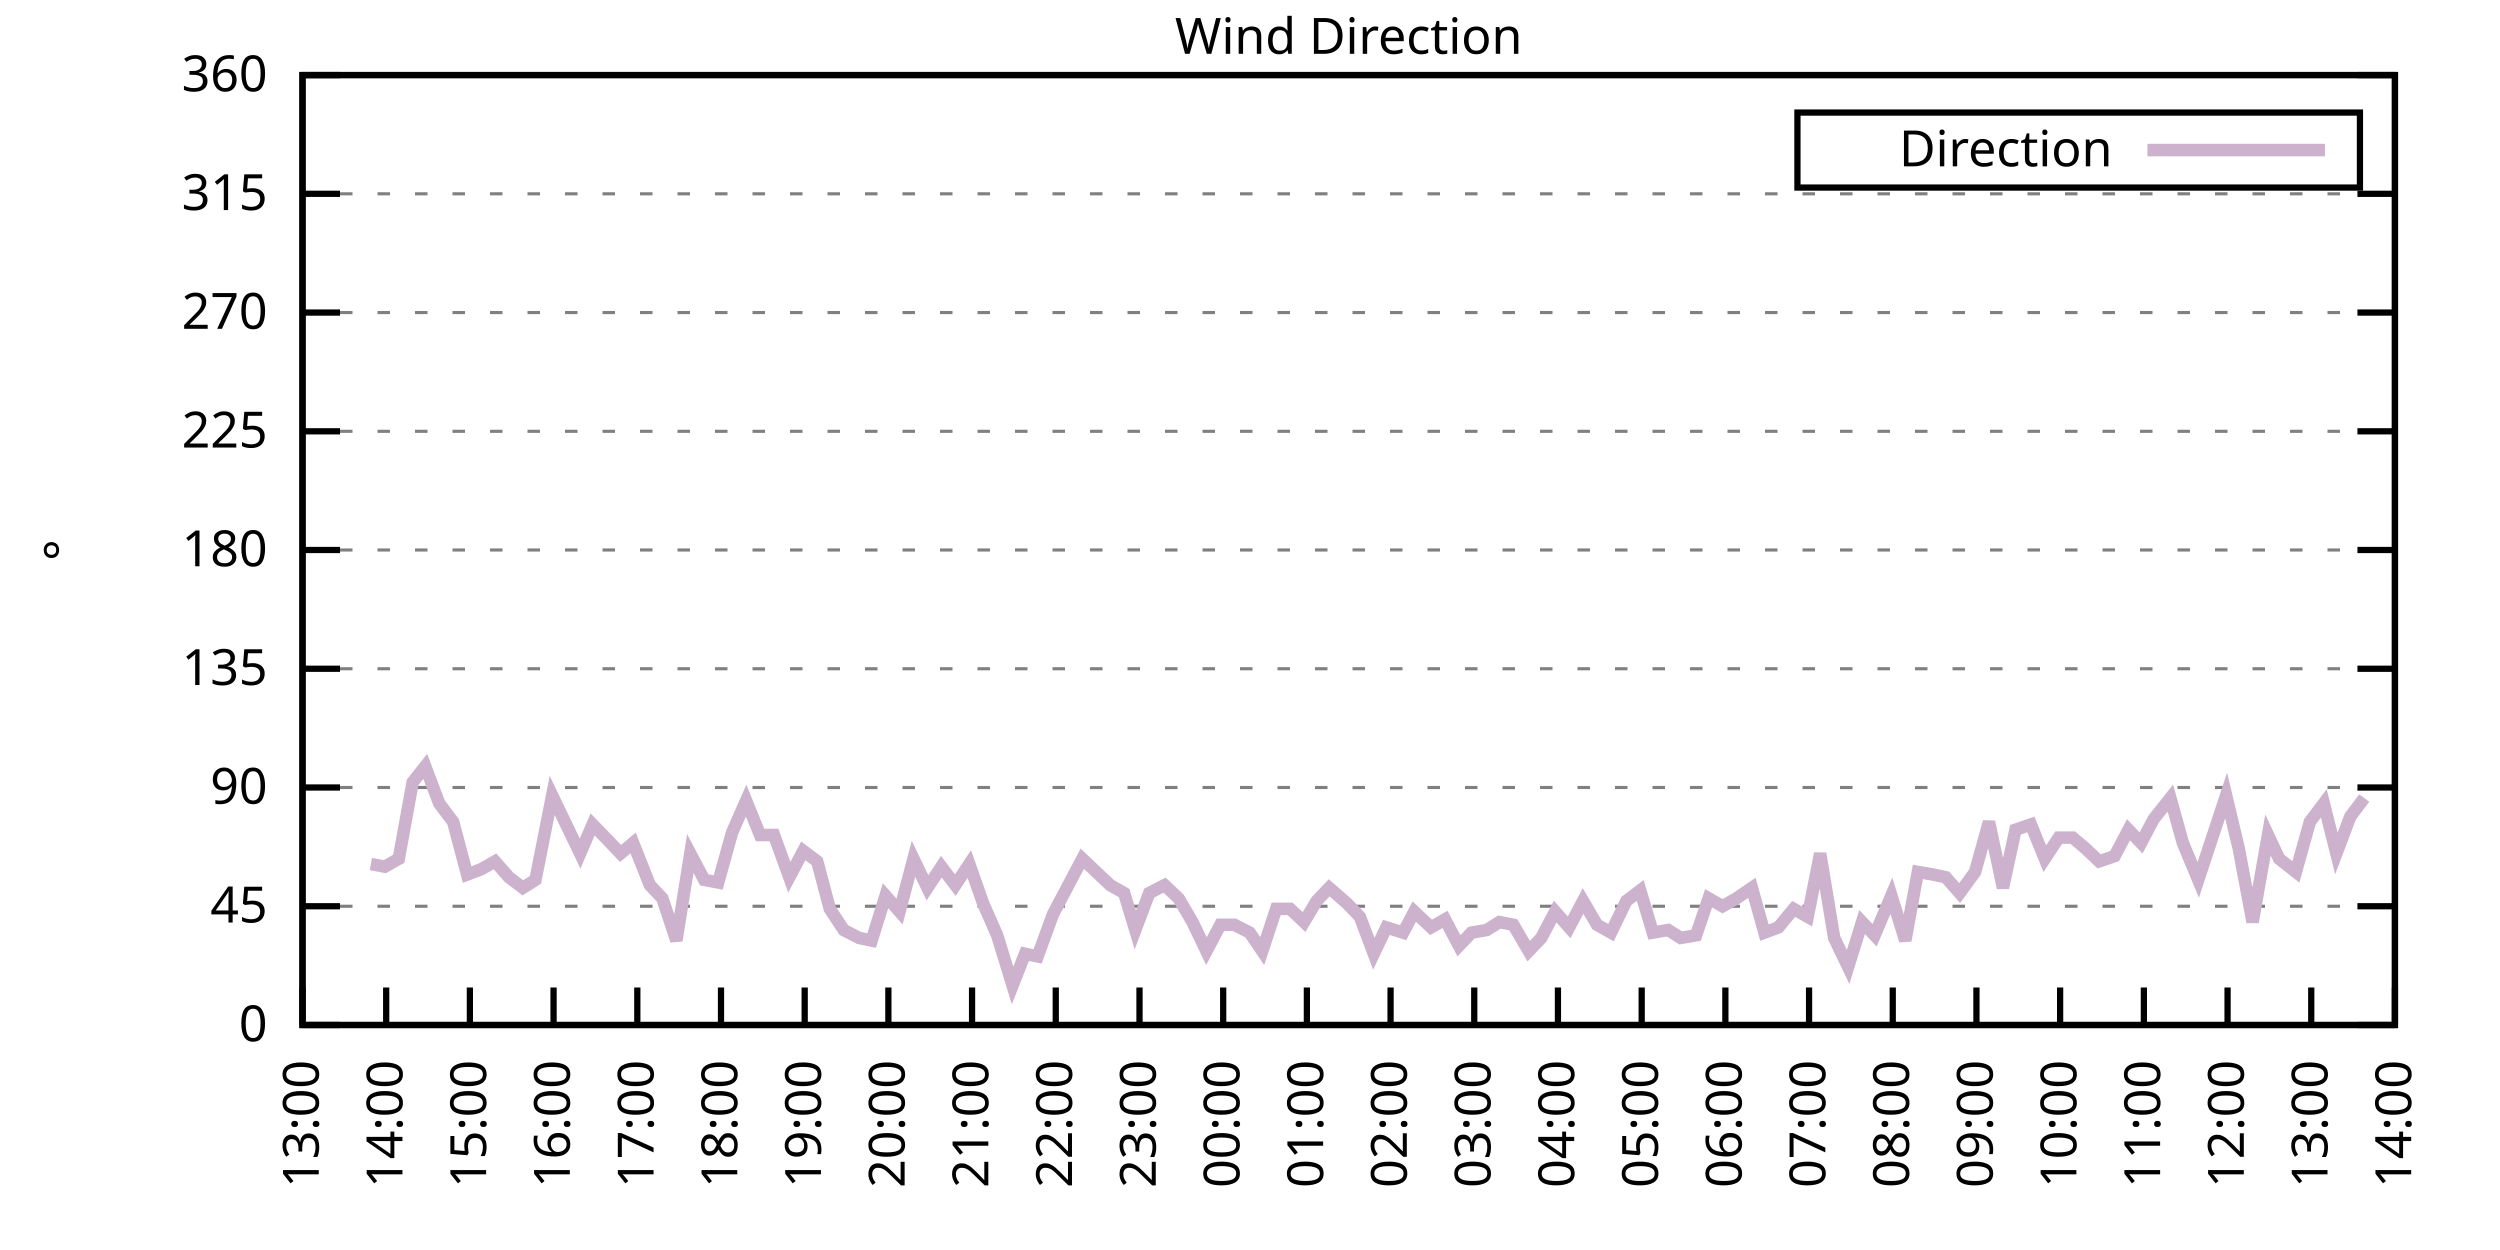
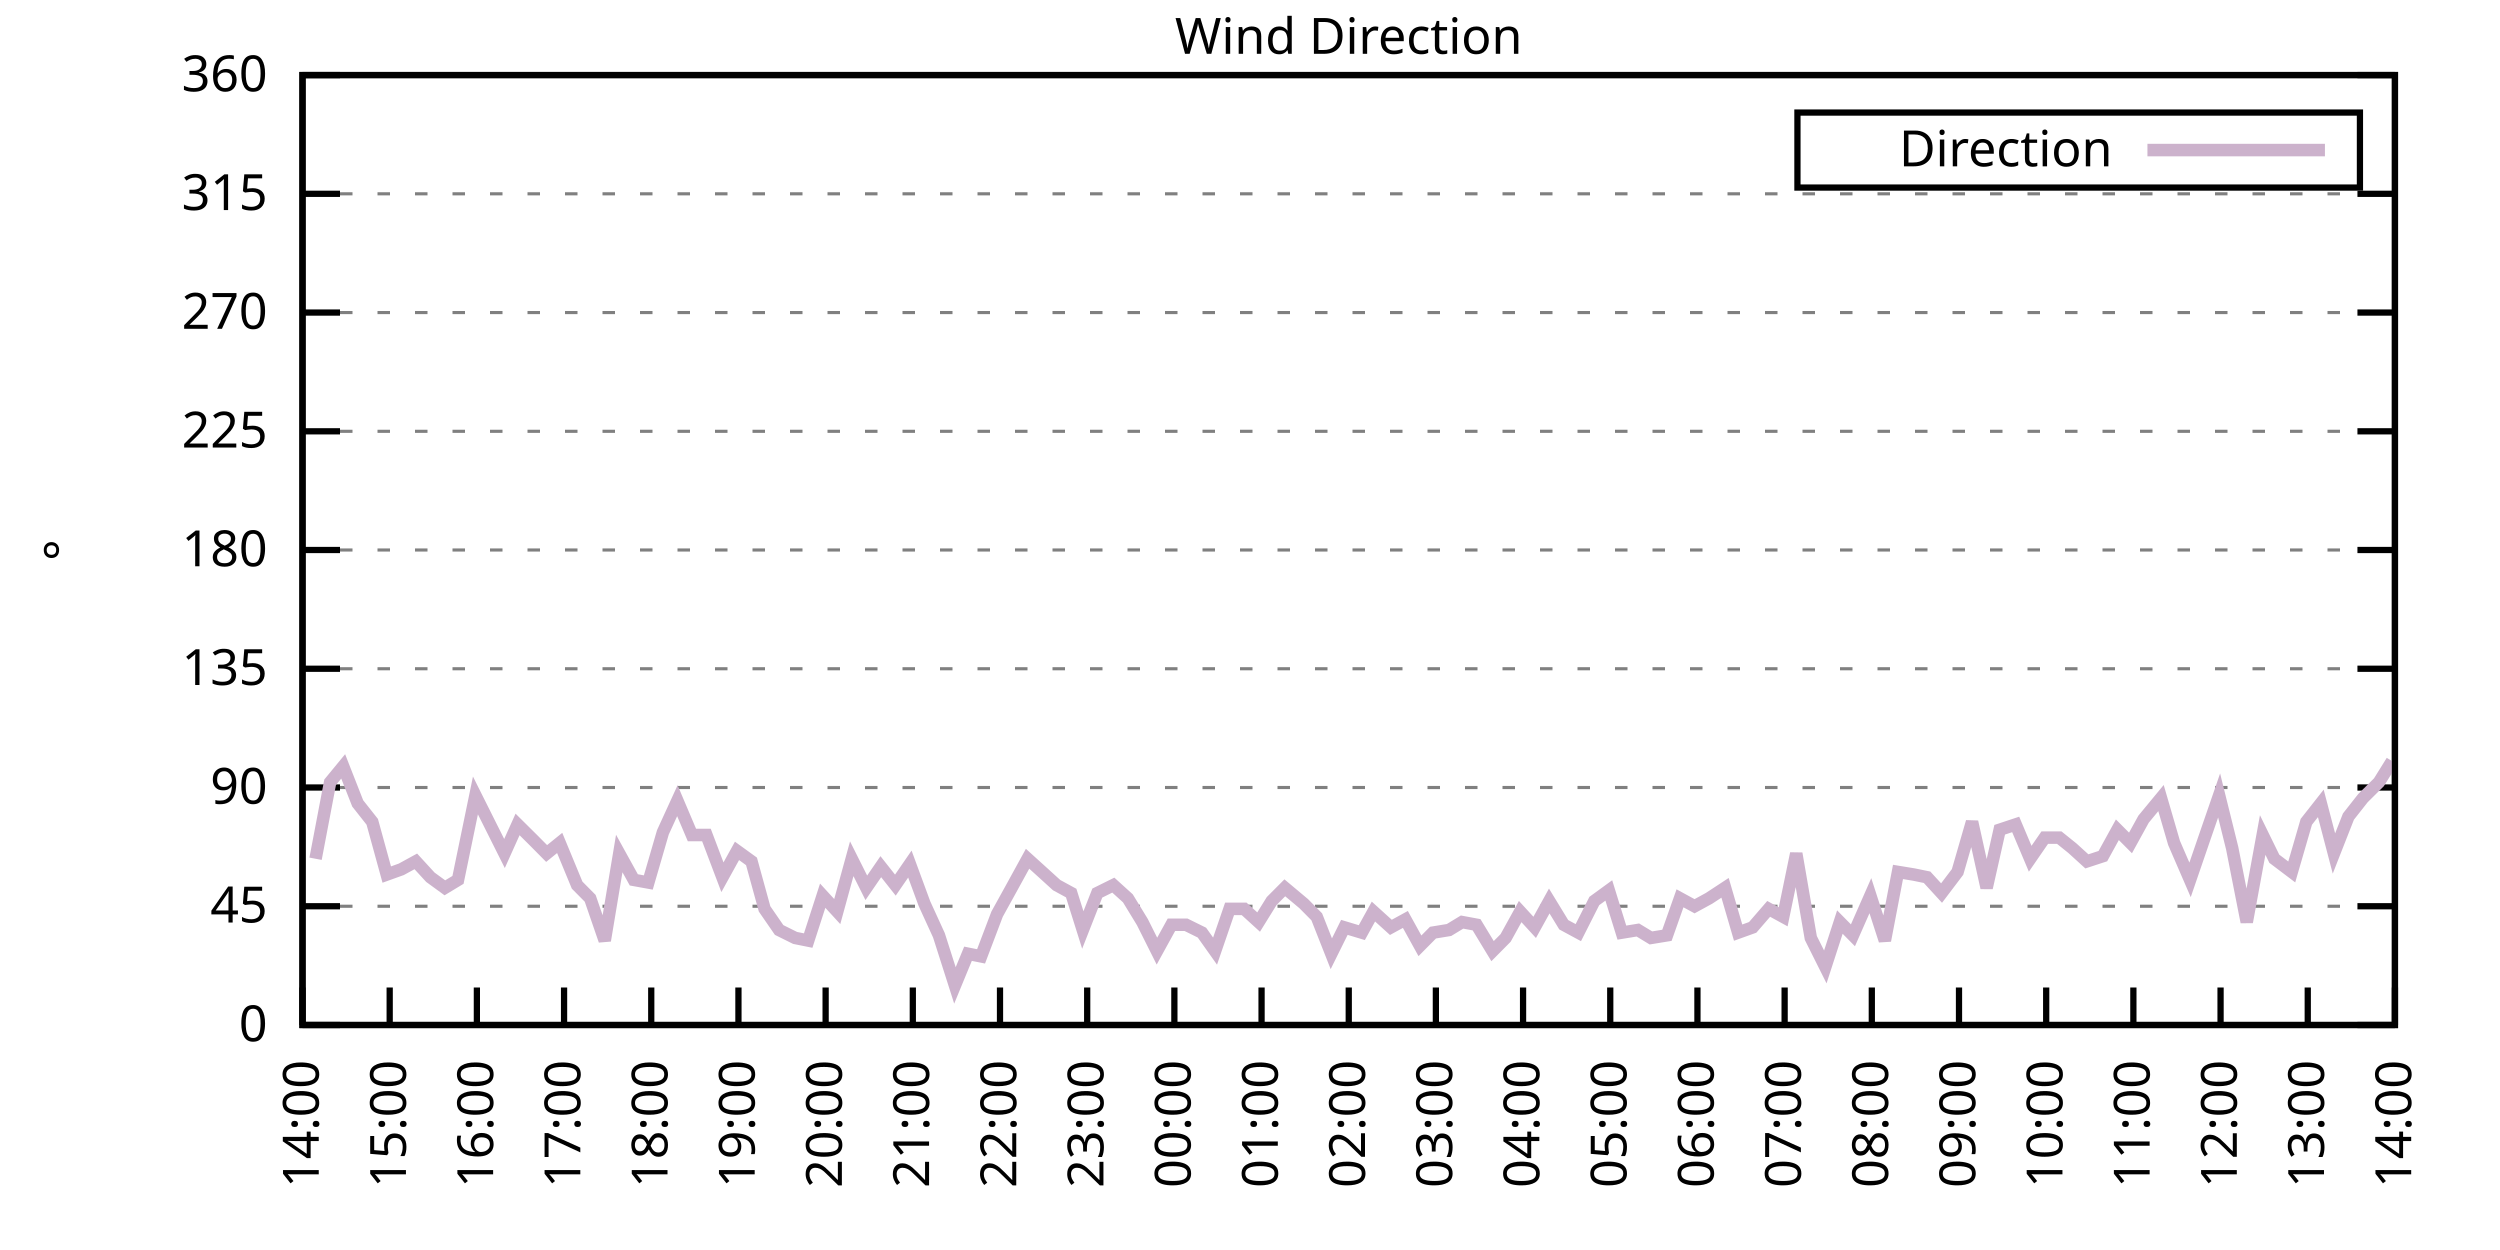
<svg xmlns="http://www.w3.org/2000/svg" xmlns:xlink="http://www.w3.org/1999/xlink" width="400" height="200" viewBox="0 0 400 200">
  <g id="gnuplot_canvas">
    <rect x="0" y="0" width="400" height="200" fill="none" />
    <defs>
      <circle id="gpDot" r="0.5" stroke-width="0.5" stroke="currentColor" />
      <path id="gpPt0" stroke-width="0.333" stroke="currentColor" d="M-1,0 h2 M0,-1 v2" />
      <path id="gpPt1" stroke-width="0.333" stroke="currentColor" d="M-1,-1 L1,1 M1,-1 L-1,1" />
      <path id="gpPt2" stroke-width="0.333" stroke="currentColor" d="M-1,0 L1,0 M0,-1 L0,1 M-1,-1 L1,1 M-1,1 L1,-1" />
      <rect id="gpPt3" stroke-width="0.333" stroke="currentColor" x="-1" y="-1" width="2" height="2" />
      <rect id="gpPt4" stroke-width="0.333" stroke="currentColor" fill="currentColor" x="-1" y="-1" width="2" height="2" />
      <circle id="gpPt5" stroke-width="0.333" stroke="currentColor" cx="0" cy="0" r="1" />
      <use xlink:href="#gpPt5" id="gpPt6" fill="currentColor" stroke="none" />
      <path id="gpPt7" stroke-width="0.333" stroke="currentColor" d="M0,-1.33 L-1.33,0.67 L1.33,0.67 z" />
      <use xlink:href="#gpPt7" id="gpPt8" fill="currentColor" stroke="none" />
      <use xlink:href="#gpPt7" id="gpPt9" stroke="currentColor" transform="rotate(180)" />
      <use xlink:href="#gpPt9" id="gpPt10" fill="currentColor" stroke="none" />
      <use xlink:href="#gpPt3" id="gpPt11" stroke="currentColor" transform="rotate(45)" />
      <use xlink:href="#gpPt11" id="gpPt12" fill="currentColor" stroke="none" />
      <path id="gpPt13" stroke-width="0.333" stroke="currentColor" d="M0,1.330 L1.265,0.411 L0.782,-1.067 L-0.782,-1.076 L-1.265,0.411 z" />
      <use xlink:href="#gpPt13" id="gpPt14" fill="currentColor" stroke="none" />
      <filter id="textbox" filterUnits="objectBoundingBox" x="0" y="0" height="1" width="1">
        <feFlood flood-color="white" flood-opacity="1" result="bgnd" />
        <feComposite in="SourceGraphic" in2="bgnd" operator="atop" />
      </filter>
      <filter id="greybox" filterUnits="objectBoundingBox" x="0" y="0" height="1" width="1">
        <feFlood flood-color="lightgrey" flood-opacity="1" result="grey" />
        <feComposite in="SourceGraphic" in2="grey" operator="atop" />
      </filter>
    </defs>
    <g fill="none" color="white" stroke="currentColor" stroke-width="1.00" stroke-linecap="butt" stroke-linejoin="miter">
</g>
    <g fill="none" color="black" stroke="currentColor" stroke-width="1.00" stroke-linecap="butt" stroke-linejoin="miter">
      <g stroke="none" shape-rendering="crispEdges">
        <polygon fill="rgb(255, 255, 255)" points="48.40,164.00 383.18,164.00 383.18,12.02 48.40,12.02 " />
      </g>
    </g>
    <g fill="none" color="black" stroke="currentColor" stroke-width="1.00" stroke-linecap="butt" stroke-linejoin="miter">
</g>
    <g fill="none" color="black" stroke="black" stroke-width="0.50" stroke-linecap="butt" stroke-linejoin="miter">
</g>
    <g fill="none" color="gray" stroke="currentColor" stroke-width="0.50" stroke-linecap="butt" stroke-linejoin="miter">
      <path stroke="gray" stroke-dasharray="2,4" class="gridline" d="M48.40,164.00 L383.19,164.00  " />
    </g>
    <g fill="none" color="gray" stroke="gray" stroke-width="1.00" stroke-linecap="butt" stroke-linejoin="miter">
</g>
    <g fill="none" color="black" stroke="currentColor" stroke-width="1.00" stroke-linecap="butt" stroke-linejoin="miter">
      <path stroke="black" d="M48.40,164.00 L54.40,164.00 M383.19,164.00 L377.19,164.00  " />
      <g transform="translate(42.80,166.60)" stroke="none" fill="black" font-family="Sans" font-size="8.00" text-anchor="end">
        <text>
          <tspan font-family="Sans"> 0</tspan>
        </text>
      </g>
    </g>
    <g fill="none" color="black" stroke="currentColor" stroke-width="1.00" stroke-linecap="butt" stroke-linejoin="miter">
</g>
    <g fill="none" color="black" stroke="black" stroke-width="0.50" stroke-linecap="butt" stroke-linejoin="miter">
</g>
    <g fill="none" color="gray" stroke="currentColor" stroke-width="0.50" stroke-linecap="butt" stroke-linejoin="miter">
      <path stroke="gray" stroke-dasharray="2,4" class="gridline" d="M48.40,145.00 L383.19,145.00  " />
    </g>
    <g fill="none" color="gray" stroke="gray" stroke-width="1.00" stroke-linecap="butt" stroke-linejoin="miter">
</g>
    <g fill="none" color="black" stroke="currentColor" stroke-width="1.00" stroke-linecap="butt" stroke-linejoin="miter">
      <path stroke="black" d="M48.40,145.00 L54.40,145.00 M383.19,145.00 L377.19,145.00  " />
      <g transform="translate(42.80,147.60)" stroke="none" fill="black" font-family="Sans" font-size="8.00" text-anchor="end">
        <text>
          <tspan font-family="Sans"> 45</tspan>
        </text>
      </g>
    </g>
    <g fill="none" color="black" stroke="currentColor" stroke-width="1.00" stroke-linecap="butt" stroke-linejoin="miter">
</g>
    <g fill="none" color="black" stroke="black" stroke-width="0.50" stroke-linecap="butt" stroke-linejoin="miter">
</g>
    <g fill="none" color="gray" stroke="currentColor" stroke-width="0.50" stroke-linecap="butt" stroke-linejoin="miter">
      <path stroke="gray" stroke-dasharray="2,4" class="gridline" d="M48.40,126.00 L383.19,126.00  " />
    </g>
    <g fill="none" color="gray" stroke="gray" stroke-width="1.00" stroke-linecap="butt" stroke-linejoin="miter">
</g>
    <g fill="none" color="black" stroke="currentColor" stroke-width="1.00" stroke-linecap="butt" stroke-linejoin="miter">
      <path stroke="black" d="M48.40,126.00 L54.40,126.00 M383.19,126.00 L377.19,126.00  " />
      <g transform="translate(42.80,128.60)" stroke="none" fill="black" font-family="Sans" font-size="8.00" text-anchor="end">
        <text>
          <tspan font-family="Sans"> 90</tspan>
        </text>
      </g>
    </g>
    <g fill="none" color="black" stroke="currentColor" stroke-width="1.00" stroke-linecap="butt" stroke-linejoin="miter">
</g>
    <g fill="none" color="black" stroke="black" stroke-width="0.50" stroke-linecap="butt" stroke-linejoin="miter">
</g>
    <g fill="none" color="gray" stroke="currentColor" stroke-width="0.50" stroke-linecap="butt" stroke-linejoin="miter">
      <path stroke="gray" stroke-dasharray="2,4" class="gridline" d="M48.40,107.00 L383.19,107.00  " />
    </g>
    <g fill="none" color="gray" stroke="gray" stroke-width="1.00" stroke-linecap="butt" stroke-linejoin="miter">
</g>
    <g fill="none" color="black" stroke="currentColor" stroke-width="1.00" stroke-linecap="butt" stroke-linejoin="miter">
      <path stroke="black" d="M48.40,107.00 L54.40,107.00 M383.19,107.00 L377.19,107.00  " />
      <g transform="translate(42.80,109.60)" stroke="none" fill="black" font-family="Sans" font-size="8.00" text-anchor="end">
        <text>
          <tspan font-family="Sans"> 135</tspan>
        </text>
      </g>
    </g>
    <g fill="none" color="black" stroke="currentColor" stroke-width="1.00" stroke-linecap="butt" stroke-linejoin="miter">
</g>
    <g fill="none" color="black" stroke="black" stroke-width="0.50" stroke-linecap="butt" stroke-linejoin="miter">
</g>
    <g fill="none" color="gray" stroke="currentColor" stroke-width="0.50" stroke-linecap="butt" stroke-linejoin="miter">
      <path stroke="gray" stroke-dasharray="2,4" class="gridline" d="M48.40,88.00 L383.19,88.00  " />
    </g>
    <g fill="none" color="gray" stroke="gray" stroke-width="1.00" stroke-linecap="butt" stroke-linejoin="miter">
</g>
    <g fill="none" color="black" stroke="currentColor" stroke-width="1.00" stroke-linecap="butt" stroke-linejoin="miter">
      <path stroke="black" d="M48.40,88.00 L54.40,88.00 M383.19,88.00 L377.19,88.00  " />
      <g transform="translate(42.80,90.60)" stroke="none" fill="black" font-family="Sans" font-size="8.00" text-anchor="end">
        <text>
          <tspan font-family="Sans"> 180</tspan>
        </text>
      </g>
    </g>
    <g fill="none" color="black" stroke="currentColor" stroke-width="1.00" stroke-linecap="butt" stroke-linejoin="miter">
</g>
    <g fill="none" color="black" stroke="black" stroke-width="0.50" stroke-linecap="butt" stroke-linejoin="miter">
</g>
    <g fill="none" color="gray" stroke="currentColor" stroke-width="0.50" stroke-linecap="butt" stroke-linejoin="miter">
      <path stroke="gray" stroke-dasharray="2,4" class="gridline" d="M48.40,69.01 L383.19,69.01  " />
    </g>
    <g fill="none" color="gray" stroke="gray" stroke-width="1.00" stroke-linecap="butt" stroke-linejoin="miter">
</g>
    <g fill="none" color="black" stroke="currentColor" stroke-width="1.00" stroke-linecap="butt" stroke-linejoin="miter">
      <path stroke="black" d="M48.40,69.01 L54.40,69.01 M383.19,69.01 L377.19,69.01  " />
      <g transform="translate(42.80,71.61)" stroke="none" fill="black" font-family="Sans" font-size="8.00" text-anchor="end">
        <text>
          <tspan font-family="Sans"> 225</tspan>
        </text>
      </g>
    </g>
    <g fill="none" color="black" stroke="currentColor" stroke-width="1.00" stroke-linecap="butt" stroke-linejoin="miter">
</g>
    <g fill="none" color="black" stroke="black" stroke-width="0.50" stroke-linecap="butt" stroke-linejoin="miter">
</g>
    <g fill="none" color="gray" stroke="currentColor" stroke-width="0.50" stroke-linecap="butt" stroke-linejoin="miter">
      <path stroke="gray" stroke-dasharray="2,4" class="gridline" d="M48.40,50.01 L383.19,50.01  " />
    </g>
    <g fill="none" color="gray" stroke="gray" stroke-width="1.00" stroke-linecap="butt" stroke-linejoin="miter">
</g>
    <g fill="none" color="black" stroke="currentColor" stroke-width="1.00" stroke-linecap="butt" stroke-linejoin="miter">
      <path stroke="black" d="M48.40,50.01 L54.40,50.01 M383.19,50.01 L377.19,50.01  " />
      <g transform="translate(42.80,52.61)" stroke="none" fill="black" font-family="Sans" font-size="8.00" text-anchor="end">
        <text>
          <tspan font-family="Sans"> 270</tspan>
        </text>
      </g>
    </g>
    <g fill="none" color="black" stroke="currentColor" stroke-width="1.00" stroke-linecap="butt" stroke-linejoin="miter">
</g>
    <g fill="none" color="black" stroke="black" stroke-width="0.50" stroke-linecap="butt" stroke-linejoin="miter">
</g>
    <g fill="none" color="gray" stroke="currentColor" stroke-width="0.50" stroke-linecap="butt" stroke-linejoin="miter">
      <path stroke="gray" stroke-dasharray="2,4" class="gridline" d="M48.40,31.01 L383.19,31.01  " />
    </g>
    <g fill="none" color="gray" stroke="gray" stroke-width="1.00" stroke-linecap="butt" stroke-linejoin="miter">
</g>
    <g fill="none" color="black" stroke="currentColor" stroke-width="1.00" stroke-linecap="butt" stroke-linejoin="miter">
      <path stroke="black" d="M48.40,31.01 L54.40,31.01 M383.19,31.01 L377.19,31.01  " />
      <g transform="translate(42.80,33.61)" stroke="none" fill="black" font-family="Sans" font-size="8.00" text-anchor="end">
        <text>
          <tspan font-family="Sans"> 315</tspan>
        </text>
      </g>
    </g>
    <g fill="none" color="black" stroke="currentColor" stroke-width="1.00" stroke-linecap="butt" stroke-linejoin="miter">
</g>
    <g fill="none" color="black" stroke="black" stroke-width="0.50" stroke-linecap="butt" stroke-linejoin="miter">
</g>
    <g fill="none" color="gray" stroke="currentColor" stroke-width="0.50" stroke-linecap="butt" stroke-linejoin="miter">
      <path stroke="gray" stroke-dasharray="2,4" class="gridline" d="M48.40,12.01 L383.19,12.01  " />
    </g>
    <g fill="none" color="gray" stroke="gray" stroke-width="1.00" stroke-linecap="butt" stroke-linejoin="miter">
</g>
    <g fill="none" color="black" stroke="currentColor" stroke-width="1.00" stroke-linecap="butt" stroke-linejoin="miter">
      <path stroke="black" d="M48.40,12.01 L54.40,12.01 M383.19,12.01 L377.19,12.01  " />
      <g transform="translate(42.80,14.61)" stroke="none" fill="black" font-family="Sans" font-size="8.00" text-anchor="end">
        <text>
          <tspan font-family="Sans"> 360</tspan>
        </text>
      </g>
    </g>
    <g fill="none" color="black" stroke="currentColor" stroke-width="1.00" stroke-linecap="butt" stroke-linejoin="miter">
      <path stroke="black" d="M48.40,164.00 L48.40,158.00  " />
      <g transform="translate(51.00,169.60) rotate(270.00)" stroke="none" fill="black" font-family="Sans" font-size="8.00" text-anchor="end">
        <text>
-           <tspan font-family="Sans">13:00</tspan>
-         </text>
-       </g>
-     </g>
-     <g fill="none" color="black" stroke="currentColor" stroke-width="1.00" stroke-linecap="butt" stroke-linejoin="miter">
-       <path stroke="black" d="M61.79,164.00 L61.79,158.00  " />
-       <g transform="translate(64.39,169.60) rotate(270.00)" stroke="none" fill="black" font-family="Sans" font-size="8.00" text-anchor="end">
-         <text>
          <tspan font-family="Sans">14:00</tspan>
        </text>
      </g>
    </g>
    <g fill="none" color="black" stroke="currentColor" stroke-width="1.00" stroke-linecap="butt" stroke-linejoin="miter">
-       <path stroke="black" d="M75.18,164.00 L75.18,158.00  " />
-       <g transform="translate(77.78,169.60) rotate(270.00)" stroke="none" fill="black" font-family="Sans" font-size="8.00" text-anchor="end">
+       <path stroke="black" d="M62.35,164.00 L62.35,158.00  " />
+       <g transform="translate(64.95,169.60) rotate(270.00)" stroke="none" fill="black" font-family="Sans" font-size="8.00" text-anchor="end">
        <text>
          <tspan font-family="Sans">15:00</tspan>
        </text>
      </g>
    </g>
    <g fill="none" color="black" stroke="currentColor" stroke-width="1.00" stroke-linecap="butt" stroke-linejoin="miter">
-       <path stroke="black" d="M88.57,164.00 L88.57,158.00  " />
-       <g transform="translate(91.17,169.60) rotate(270.00)" stroke="none" fill="black" font-family="Sans" font-size="8.00" text-anchor="end">
+       <path stroke="black" d="M76.30,164.00 L76.30,158.00  " />
+       <g transform="translate(78.90,169.60) rotate(270.00)" stroke="none" fill="black" font-family="Sans" font-size="8.00" text-anchor="end">
        <text>
          <tspan font-family="Sans">16:00</tspan>
        </text>
      </g>
    </g>
    <g fill="none" color="black" stroke="currentColor" stroke-width="1.00" stroke-linecap="butt" stroke-linejoin="miter">
-       <path stroke="black" d="M101.97,164.00 L101.97,158.00  " />
-       <g transform="translate(104.57,169.60) rotate(270.00)" stroke="none" fill="black" font-family="Sans" font-size="8.00" text-anchor="end">
+       <path stroke="black" d="M90.25,164.00 L90.25,158.00  " />
+       <g transform="translate(92.85,169.60) rotate(270.00)" stroke="none" fill="black" font-family="Sans" font-size="8.00" text-anchor="end">
        <text>
          <tspan font-family="Sans">17:00</tspan>
        </text>
      </g>
    </g>
    <g fill="none" color="black" stroke="currentColor" stroke-width="1.00" stroke-linecap="butt" stroke-linejoin="miter">
-       <path stroke="black" d="M115.36,164.00 L115.36,158.00  " />
-       <g transform="translate(117.96,169.60) rotate(270.00)" stroke="none" fill="black" font-family="Sans" font-size="8.00" text-anchor="end">
+       <path stroke="black" d="M104.20,164.00 L104.20,158.00  " />
+       <g transform="translate(106.80,169.60) rotate(270.00)" stroke="none" fill="black" font-family="Sans" font-size="8.00" text-anchor="end">
        <text>
          <tspan font-family="Sans">18:00</tspan>
        </text>
      </g>
    </g>
    <g fill="none" color="black" stroke="currentColor" stroke-width="1.00" stroke-linecap="butt" stroke-linejoin="miter">
-       <path stroke="black" d="M128.75,164.00 L128.75,158.00  " />
-       <g transform="translate(131.35,169.60) rotate(270.00)" stroke="none" fill="black" font-family="Sans" font-size="8.00" text-anchor="end">
+       <path stroke="black" d="M118.15,164.00 L118.15,158.00  " />
+       <g transform="translate(120.75,169.60) rotate(270.00)" stroke="none" fill="black" font-family="Sans" font-size="8.00" text-anchor="end">
        <text>
          <tspan font-family="Sans">19:00</tspan>
        </text>
      </g>
    </g>
    <g fill="none" color="black" stroke="currentColor" stroke-width="1.00" stroke-linecap="butt" stroke-linejoin="miter">
-       <path stroke="black" d="M142.14,164.00 L142.14,158.00  " />
-       <g transform="translate(144.74,169.60) rotate(270.00)" stroke="none" fill="black" font-family="Sans" font-size="8.00" text-anchor="end">
+       <path stroke="black" d="M132.10,164.00 L132.10,158.00  " />
+       <g transform="translate(134.70,169.60) rotate(270.00)" stroke="none" fill="black" font-family="Sans" font-size="8.00" text-anchor="end">
        <text>
          <tspan font-family="Sans">20:00</tspan>
        </text>
      </g>
    </g>
    <g fill="none" color="black" stroke="currentColor" stroke-width="1.00" stroke-linecap="butt" stroke-linejoin="miter">
-       <path stroke="black" d="M155.53,164.00 L155.53,158.00  " />
-       <g transform="translate(158.13,169.60) rotate(270.00)" stroke="none" fill="black" font-family="Sans" font-size="8.00" text-anchor="end">
+       <path stroke="black" d="M146.05,164.00 L146.05,158.00  " />
+       <g transform="translate(148.65,169.60) rotate(270.00)" stroke="none" fill="black" font-family="Sans" font-size="8.00" text-anchor="end">
        <text>
          <tspan font-family="Sans">21:00</tspan>
        </text>
      </g>
    </g>
    <g fill="none" color="black" stroke="currentColor" stroke-width="1.00" stroke-linecap="butt" stroke-linejoin="miter">
-       <path stroke="black" d="M168.92,164.00 L168.92,158.00  " />
-       <g transform="translate(171.52,169.60) rotate(270.00)" stroke="none" fill="black" font-family="Sans" font-size="8.00" text-anchor="end">
+       <path stroke="black" d="M160.00,164.00 L160.00,158.00  " />
+       <g transform="translate(162.60,169.60) rotate(270.00)" stroke="none" fill="black" font-family="Sans" font-size="8.00" text-anchor="end">
        <text>
          <tspan font-family="Sans">22:00</tspan>
        </text>
      </g>
    </g>
    <g fill="none" color="black" stroke="currentColor" stroke-width="1.00" stroke-linecap="butt" stroke-linejoin="miter">
-       <path stroke="black" d="M182.32,164.00 L182.32,158.00  " />
-       <g transform="translate(184.92,169.60) rotate(270.00)" stroke="none" fill="black" font-family="Sans" font-size="8.00" text-anchor="end">
+       <path stroke="black" d="M173.95,164.00 L173.95,158.00  " />
+       <g transform="translate(176.55,169.60) rotate(270.00)" stroke="none" fill="black" font-family="Sans" font-size="8.00" text-anchor="end">
        <text>
          <tspan font-family="Sans">23:00</tspan>
        </text>
      </g>
    </g>
    <g fill="none" color="black" stroke="currentColor" stroke-width="1.00" stroke-linecap="butt" stroke-linejoin="miter">
-       <path stroke="black" d="M195.71,164.00 L195.71,158.00  " />
-       <g transform="translate(198.31,169.60) rotate(270.00)" stroke="none" fill="black" font-family="Sans" font-size="8.00" text-anchor="end">
+       <path stroke="black" d="M187.90,164.00 L187.90,158.00  " />
+       <g transform="translate(190.50,169.60) rotate(270.00)" stroke="none" fill="black" font-family="Sans" font-size="8.00" text-anchor="end">
        <text>
          <tspan font-family="Sans">00:00</tspan>
        </text>
      </g>
    </g>
    <g fill="none" color="black" stroke="currentColor" stroke-width="1.00" stroke-linecap="butt" stroke-linejoin="miter">
-       <path stroke="black" d="M209.10,164.00 L209.10,158.00  " />
-       <g transform="translate(211.70,169.60) rotate(270.00)" stroke="none" fill="black" font-family="Sans" font-size="8.00" text-anchor="end">
+       <path stroke="black" d="M201.85,164.00 L201.85,158.00  " />
+       <g transform="translate(204.45,169.60) rotate(270.00)" stroke="none" fill="black" font-family="Sans" font-size="8.00" text-anchor="end">
        <text>
          <tspan font-family="Sans">01:00</tspan>
        </text>
      </g>
    </g>
    <g fill="none" color="black" stroke="currentColor" stroke-width="1.00" stroke-linecap="butt" stroke-linejoin="miter">
-       <path stroke="black" d="M222.49,164.00 L222.49,158.00  " />
-       <g transform="translate(225.09,169.60) rotate(270.00)" stroke="none" fill="black" font-family="Sans" font-size="8.00" text-anchor="end">
+       <path stroke="black" d="M215.80,164.00 L215.80,158.00  " />
+       <g transform="translate(218.40,169.60) rotate(270.00)" stroke="none" fill="black" font-family="Sans" font-size="8.00" text-anchor="end">
        <text>
          <tspan font-family="Sans">02:00</tspan>
        </text>
      </g>
    </g>
    <g fill="none" color="black" stroke="currentColor" stroke-width="1.00" stroke-linecap="butt" stroke-linejoin="miter">
-       <path stroke="black" d="M235.88,164.00 L235.88,158.00  " />
-       <g transform="translate(238.48,169.60) rotate(270.00)" stroke="none" fill="black" font-family="Sans" font-size="8.00" text-anchor="end">
+       <path stroke="black" d="M229.74,164.00 L229.74,158.00  " />
+       <g transform="translate(232.34,169.60) rotate(270.00)" stroke="none" fill="black" font-family="Sans" font-size="8.00" text-anchor="end">
        <text>
          <tspan font-family="Sans">03:00</tspan>
        </text>
      </g>
    </g>
    <g fill="none" color="black" stroke="currentColor" stroke-width="1.00" stroke-linecap="butt" stroke-linejoin="miter">
-       <path stroke="black" d="M249.27,164.00 L249.27,158.00  " />
-       <g transform="translate(251.87,169.60) rotate(270.00)" stroke="none" fill="black" font-family="Sans" font-size="8.00" text-anchor="end">
+       <path stroke="black" d="M243.69,164.00 L243.69,158.00  " />
+       <g transform="translate(246.29,169.60) rotate(270.00)" stroke="none" fill="black" font-family="Sans" font-size="8.00" text-anchor="end">
        <text>
          <tspan font-family="Sans">04:00</tspan>
        </text>
      </g>
    </g>
    <g fill="none" color="black" stroke="currentColor" stroke-width="1.00" stroke-linecap="butt" stroke-linejoin="miter">
-       <path stroke="black" d="M262.67,164.00 L262.67,158.00  " />
-       <g transform="translate(265.27,169.60) rotate(270.00)" stroke="none" fill="black" font-family="Sans" font-size="8.00" text-anchor="end">
+       <path stroke="black" d="M257.64,164.00 L257.64,158.00  " />
+       <g transform="translate(260.24,169.60) rotate(270.00)" stroke="none" fill="black" font-family="Sans" font-size="8.00" text-anchor="end">
        <text>
          <tspan font-family="Sans">05:00</tspan>
        </text>
      </g>
    </g>
    <g fill="none" color="black" stroke="currentColor" stroke-width="1.00" stroke-linecap="butt" stroke-linejoin="miter">
-       <path stroke="black" d="M276.06,164.00 L276.06,158.00  " />
-       <g transform="translate(278.66,169.60) rotate(270.00)" stroke="none" fill="black" font-family="Sans" font-size="8.00" text-anchor="end">
+       <path stroke="black" d="M271.59,164.00 L271.59,158.00  " />
+       <g transform="translate(274.19,169.60) rotate(270.00)" stroke="none" fill="black" font-family="Sans" font-size="8.00" text-anchor="end">
        <text>
          <tspan font-family="Sans">06:00</tspan>
        </text>
      </g>
    </g>
    <g fill="none" color="black" stroke="currentColor" stroke-width="1.00" stroke-linecap="butt" stroke-linejoin="miter">
-       <path stroke="black" d="M289.45,164.00 L289.45,158.00  " />
-       <g transform="translate(292.05,169.60) rotate(270.00)" stroke="none" fill="black" font-family="Sans" font-size="8.00" text-anchor="end">
+       <path stroke="black" d="M285.54,164.00 L285.54,158.00  " />
+       <g transform="translate(288.14,169.60) rotate(270.00)" stroke="none" fill="black" font-family="Sans" font-size="8.00" text-anchor="end">
        <text>
          <tspan font-family="Sans">07:00</tspan>
        </text>
      </g>
    </g>
    <g fill="none" color="black" stroke="currentColor" stroke-width="1.00" stroke-linecap="butt" stroke-linejoin="miter">
-       <path stroke="black" d="M302.84,164.00 L302.84,158.00  " />
-       <g transform="translate(305.44,169.60) rotate(270.00)" stroke="none" fill="black" font-family="Sans" font-size="8.00" text-anchor="end">
+       <path stroke="black" d="M299.49,164.00 L299.49,158.00  " />
+       <g transform="translate(302.09,169.60) rotate(270.00)" stroke="none" fill="black" font-family="Sans" font-size="8.00" text-anchor="end">
        <text>
          <tspan font-family="Sans">08:00</tspan>
        </text>
      </g>
    </g>
    <g fill="none" color="black" stroke="currentColor" stroke-width="1.00" stroke-linecap="butt" stroke-linejoin="miter">
-       <path stroke="black" d="M316.23,164.00 L316.23,158.00  " />
-       <g transform="translate(318.83,169.60) rotate(270.00)" stroke="none" fill="black" font-family="Sans" font-size="8.00" text-anchor="end">
+       <path stroke="black" d="M313.44,164.00 L313.44,158.00  " />
+       <g transform="translate(316.04,169.60) rotate(270.00)" stroke="none" fill="black" font-family="Sans" font-size="8.00" text-anchor="end">
        <text>
          <tspan font-family="Sans">09:00</tspan>
        </text>
      </g>
    </g>
    <g fill="none" color="black" stroke="currentColor" stroke-width="1.00" stroke-linecap="butt" stroke-linejoin="miter">
-       <path stroke="black" d="M329.62,164.00 L329.62,158.00  " />
-       <g transform="translate(332.22,169.60) rotate(270.00)" stroke="none" fill="black" font-family="Sans" font-size="8.00" text-anchor="end">
+       <path stroke="black" d="M327.39,164.00 L327.39,158.00  " />
+       <g transform="translate(329.99,169.60) rotate(270.00)" stroke="none" fill="black" font-family="Sans" font-size="8.00" text-anchor="end">
        <text>
          <tspan font-family="Sans">10:00</tspan>
        </text>
      </g>
    </g>
    <g fill="none" color="black" stroke="currentColor" stroke-width="1.00" stroke-linecap="butt" stroke-linejoin="miter">
-       <path stroke="black" d="M343.02,164.00 L343.02,158.00  " />
-       <g transform="translate(345.62,169.60) rotate(270.00)" stroke="none" fill="black" font-family="Sans" font-size="8.00" text-anchor="end">
+       <path stroke="black" d="M341.34,164.00 L341.34,158.00  " />
+       <g transform="translate(343.94,169.60) rotate(270.00)" stroke="none" fill="black" font-family="Sans" font-size="8.00" text-anchor="end">
        <text>
          <tspan font-family="Sans">11:00</tspan>
        </text>
      </g>
    </g>
    <g fill="none" color="black" stroke="currentColor" stroke-width="1.00" stroke-linecap="butt" stroke-linejoin="miter">
-       <path stroke="black" d="M356.41,164.00 L356.41,158.00  " />
-       <g transform="translate(359.01,169.60) rotate(270.00)" stroke="none" fill="black" font-family="Sans" font-size="8.00" text-anchor="end">
+       <path stroke="black" d="M355.29,164.00 L355.29,158.00  " />
+       <g transform="translate(357.89,169.60) rotate(270.00)" stroke="none" fill="black" font-family="Sans" font-size="8.00" text-anchor="end">
        <text>
          <tspan font-family="Sans">12:00</tspan>
        </text>
      </g>
    </g>
    <g fill="none" color="black" stroke="currentColor" stroke-width="1.00" stroke-linecap="butt" stroke-linejoin="miter">
-       <path stroke="black" d="M369.80,164.00 L369.80,158.00  " />
-       <g transform="translate(372.40,169.60) rotate(270.00)" stroke="none" fill="black" font-family="Sans" font-size="8.00" text-anchor="end">
+       <path stroke="black" d="M369.24,164.00 L369.24,158.00  " />
+       <g transform="translate(371.84,169.60) rotate(270.00)" stroke="none" fill="black" font-family="Sans" font-size="8.00" text-anchor="end">
        <text>
          <tspan font-family="Sans">13:00</tspan>
        </text>
      </g>
    </g>
    <g fill="none" color="black" stroke="currentColor" stroke-width="1.00" stroke-linecap="butt" stroke-linejoin="miter">
      <path stroke="black" d="M383.19,164.00 L383.19,158.00  " />
      <g transform="translate(385.79,169.60) rotate(270.00)" stroke="none" fill="black" font-family="Sans" font-size="8.00" text-anchor="end">
        <text>
          <tspan font-family="Sans">14:00</tspan>
        </text>
      </g>
    </g>
    <g fill="none" color="black" stroke="currentColor" stroke-width="1.00" stroke-linecap="butt" stroke-linejoin="miter">
</g>
    <g fill="none" color="black" stroke="currentColor" stroke-width="1.00" stroke-linecap="butt" stroke-linejoin="miter">
      <path stroke="black" d="M48.40,12.01 L48.40,164.00 L383.19,164.00 L383.19,12.01 L48.40,12.01 Z  " />
    </g>
    <g fill="none" color="black" stroke="currentColor" stroke-width="1.00" stroke-linecap="butt" stroke-linejoin="miter">
</g>
    <g fill="none" color="black" stroke="currentColor" stroke-width="1.00" stroke-linecap="butt" stroke-linejoin="miter">
      <path stroke="black" d="M287.59,30.01 L287.59,18.01 L377.59,18.01 L377.59,30.01 L287.59,30.01 Z  " />
    </g>
    <g id="Wind_direction_plot_1">
      <g fill="none" color="white" stroke="black" stroke-width="2.00" stroke-linecap="butt" stroke-linejoin="miter">
</g>
      <g fill="none" color="black" stroke="currentColor" stroke-width="2.00" stroke-linecap="butt" stroke-linejoin="miter">
        <g transform="translate(337.99,26.61)" stroke="none" fill="black" font-family="Sans" font-size="8.00" text-anchor="end">
          <text>
            <tspan font-family="Sans">Direction</tspan>
          </text>
        </g>
      </g>
      <g fill="none" color="black" stroke="currentColor" stroke-width="2.00" stroke-linecap="butt" stroke-linejoin="miter">
-         <path stroke="rgb(204, 178, 204)" d="M343.59,24.01 L371.99,24.01 M59.34,138.25 L61.57,138.67 L63.80,137.40 L66.03,125.16 L68.04,122.62 L70.27,128.54   L72.50,131.49 L74.74,139.93 L76.97,139.09 L79.20,137.82 L81.43,140.36 L83.66,142.05 L85.67,140.78 L88.35,127.27   L90.58,131.91 L92.82,136.56 L94.82,131.91 L97.28,134.45 L99.29,136.56 L101.30,134.87 L103.98,141.62 L105.98,143.73   L108.22,150.49 L110.45,136.56 L112.68,140.78 L114.91,141.20 L117.14,133.18 L119.38,128.11 L121.61,133.60 L123.84,133.60   L126.29,140.36 L128.53,136.14 L130.76,137.82 L132.77,145.42 L135.00,148.80 L137.45,150.07 L139.46,150.49 L141.69,143.31   L143.93,145.85 L146.16,137.40 L148.39,142.05 L150.62,138.67 L152.85,141.62 L155.09,138.25 L157.32,144.58 L159.55,149.65   L162.01,157.67 L164.01,152.60 L166.02,153.02 L168.48,146.27 L170.71,142.05 L173.17,137.40 L175.40,139.51 L177.63,141.62   L179.86,142.89 L181.65,148.80 L183.88,142.89 L186.33,141.62 L188.57,143.73 L190.80,147.53 L193.03,152.18 L195.26,147.96   L197.49,147.96 L199.95,149.22 L201.96,152.18 L204.19,145.42 L206.42,145.42 L208.65,147.53 L210.66,144.16 L212.67,142.05   L215.57,144.58 L217.58,146.69 L219.81,152.60 L221.82,148.38 L224.50,149.22 L226.29,145.85 L228.96,148.38 L231.20,147.11   L233.43,151.33 L235.44,149.22 L237.89,148.80 L239.90,147.53 L242.13,147.96 L244.59,152.18 L246.60,150.07 L248.83,145.85   L251.06,148.38 L253.29,144.16 L255.52,147.96 L257.76,149.22 L260.21,144.16 L262.44,142.47 L264.45,149.22 L266.91,148.80   L268.92,150.07 L271.37,149.65 L273.38,143.73 L275.61,145.00 L277.84,143.73 L280.30,142.05 L282.31,149.22 L284.54,148.38   L286.99,145.42 L289.23,146.69 L291.23,136.56 L293.47,150.07 L295.70,154.71 L297.93,147.53 L299.94,149.65 L302.62,143.31   L304.85,150.49 L306.86,139.51 L309.31,139.93 L311.32,140.36 L313.55,142.89 L316.01,139.51 L318.24,131.49 L320.47,142.05   L322.48,132.76 L324.94,131.91 L327.17,137.40 L329.40,134.02 L331.63,134.02 L333.64,135.71 L335.87,137.82 L338.33,136.98   L340.56,132.76 L342.57,134.87 L344.58,131.07 L347.26,127.69 L349.26,134.87 L351.72,140.78 L353.95,134.02 L356.18,127.27   L358.19,135.71 L360.42,147.53 L362.88,133.60 L364.66,137.40 L367.34,139.51 L369.58,131.49 L371.81,128.54 L373.82,136.56   L376.05,130.65 L378.28,127.69  " />
+         <path stroke="rgb(204, 178, 204)" d="M343.59,24.01 L371.99,24.01 M50.49,137.40 L52.82,125.16 L54.91,122.62 L57.23,128.54 L59.56,131.49 L61.88,139.93   L64.21,139.09 L66.53,137.82 L68.86,140.36 L71.18,142.05 L73.28,140.78 L76.07,127.27 L78.39,131.91 L80.72,136.56   L82.81,131.91 L85.37,134.45 L87.46,136.56 L89.55,134.87 L92.34,141.62 L94.43,143.73 L96.76,150.49 L99.08,136.56   L101.41,140.78 L103.73,141.20 L106.06,133.18 L108.38,128.11 L110.71,133.60 L113.03,133.60 L115.59,140.36 L117.92,136.14   L120.24,137.82 L122.33,145.42 L124.66,148.80 L127.22,150.07 L129.31,150.49 L131.63,143.31 L133.96,145.85 L136.28,137.40   L138.61,142.05 L140.93,138.67 L143.26,141.62 L145.58,138.25 L147.91,144.58 L150.23,149.65 L152.79,157.67 L154.88,152.60   L156.97,153.02 L159.53,146.27 L161.86,142.05 L164.41,137.40 L166.74,139.51 L169.06,141.62 L171.39,142.89 L173.25,148.80   L175.57,142.89 L178.13,141.62 L180.46,143.73 L182.78,147.53 L185.11,152.18 L187.43,147.96 L189.76,147.96 L192.31,149.22   L194.41,152.18 L196.73,145.42 L199.06,145.42 L201.38,147.53 L203.47,144.16 L205.57,142.05 L208.59,144.58 L210.68,146.69   L213.01,152.60 L215.10,148.38 L217.89,149.22 L219.75,145.85 L222.54,148.38 L224.86,147.11 L227.19,151.33 L229.28,149.22   L231.84,148.80 L233.93,147.53 L236.25,147.96 L238.81,152.18 L240.90,150.07 L243.23,145.85 L245.55,148.38 L247.88,144.16   L250.20,147.96 L252.53,149.22 L255.09,144.16 L257.41,142.47 L259.50,149.22 L262.06,148.80 L264.15,150.07 L266.71,149.65   L268.80,143.73 L271.13,145.00 L273.45,143.73 L276.01,142.05 L278.10,149.22 L280.43,148.38 L282.99,145.42 L285.31,146.69   L287.40,136.56 L289.73,150.07 L292.05,154.71 L294.38,147.53 L296.47,149.65 L299.26,143.31 L301.58,150.49 L303.68,139.51   L306.23,139.93 L308.33,140.36 L310.65,142.89 L313.21,139.51 L315.53,131.49 L317.86,142.05 L319.95,132.76 L322.51,131.91   L324.83,137.40 L327.16,134.02 L329.48,134.02 L331.58,135.71 L333.90,137.82 L336.46,136.98 L338.78,132.76 L340.88,134.87   L342.97,131.07 L345.76,127.69 L347.85,134.87 L350.41,140.78 L352.73,134.02 L355.06,127.27 L357.15,135.71 L359.48,147.53   L362.03,133.60 L363.89,137.40 L366.68,139.51 L369.01,131.49 L371.33,128.54 L373.43,136.56 L375.75,130.65 L378.08,127.69   L380.63,125.16 L382.73,121.78  " />
      </g>
    </g>
    <g fill="none" color="black" stroke="currentColor" stroke-width="2.00" stroke-linecap="butt" stroke-linejoin="miter">
</g>
    <g fill="none" color="black" stroke="black" stroke-width="1.00" stroke-linecap="butt" stroke-linejoin="miter">
</g>
    <g fill="none" color="black" stroke="currentColor" stroke-width="1.00" stroke-linecap="butt" stroke-linejoin="miter">
      <path stroke="black" d="M48.40,12.01 L48.40,164.00 L383.19,164.00 L383.19,12.01 L48.40,12.01 Z  " />
      <g transform="translate(12.80,88.01) rotate(270.00)" stroke="none" fill="black" font-family="Sans" font-size="8.00" text-anchor="middle">
        <text>
          <tspan font-family="Sans">°</tspan>
        </text>
      </g>
    </g>
    <g fill="none" color="black" stroke="currentColor" stroke-width="1.00" stroke-linecap="butt" stroke-linejoin="miter">
</g>
    <g fill="none" color="black" stroke="currentColor" stroke-width="1.00" stroke-linecap="butt" stroke-linejoin="miter">
      <g transform="translate(215.79,8.61)" stroke="none" fill="black" font-family="Sans" font-size="8.00" text-anchor="middle">
        <text>
          <tspan font-family="Sans">Wind Direction</tspan>
        </text>
      </g>
    </g>
    <g fill="none" color="black" stroke="currentColor" stroke-width="1.00" stroke-linecap="butt" stroke-linejoin="miter">
</g>
  </g>
</svg>
